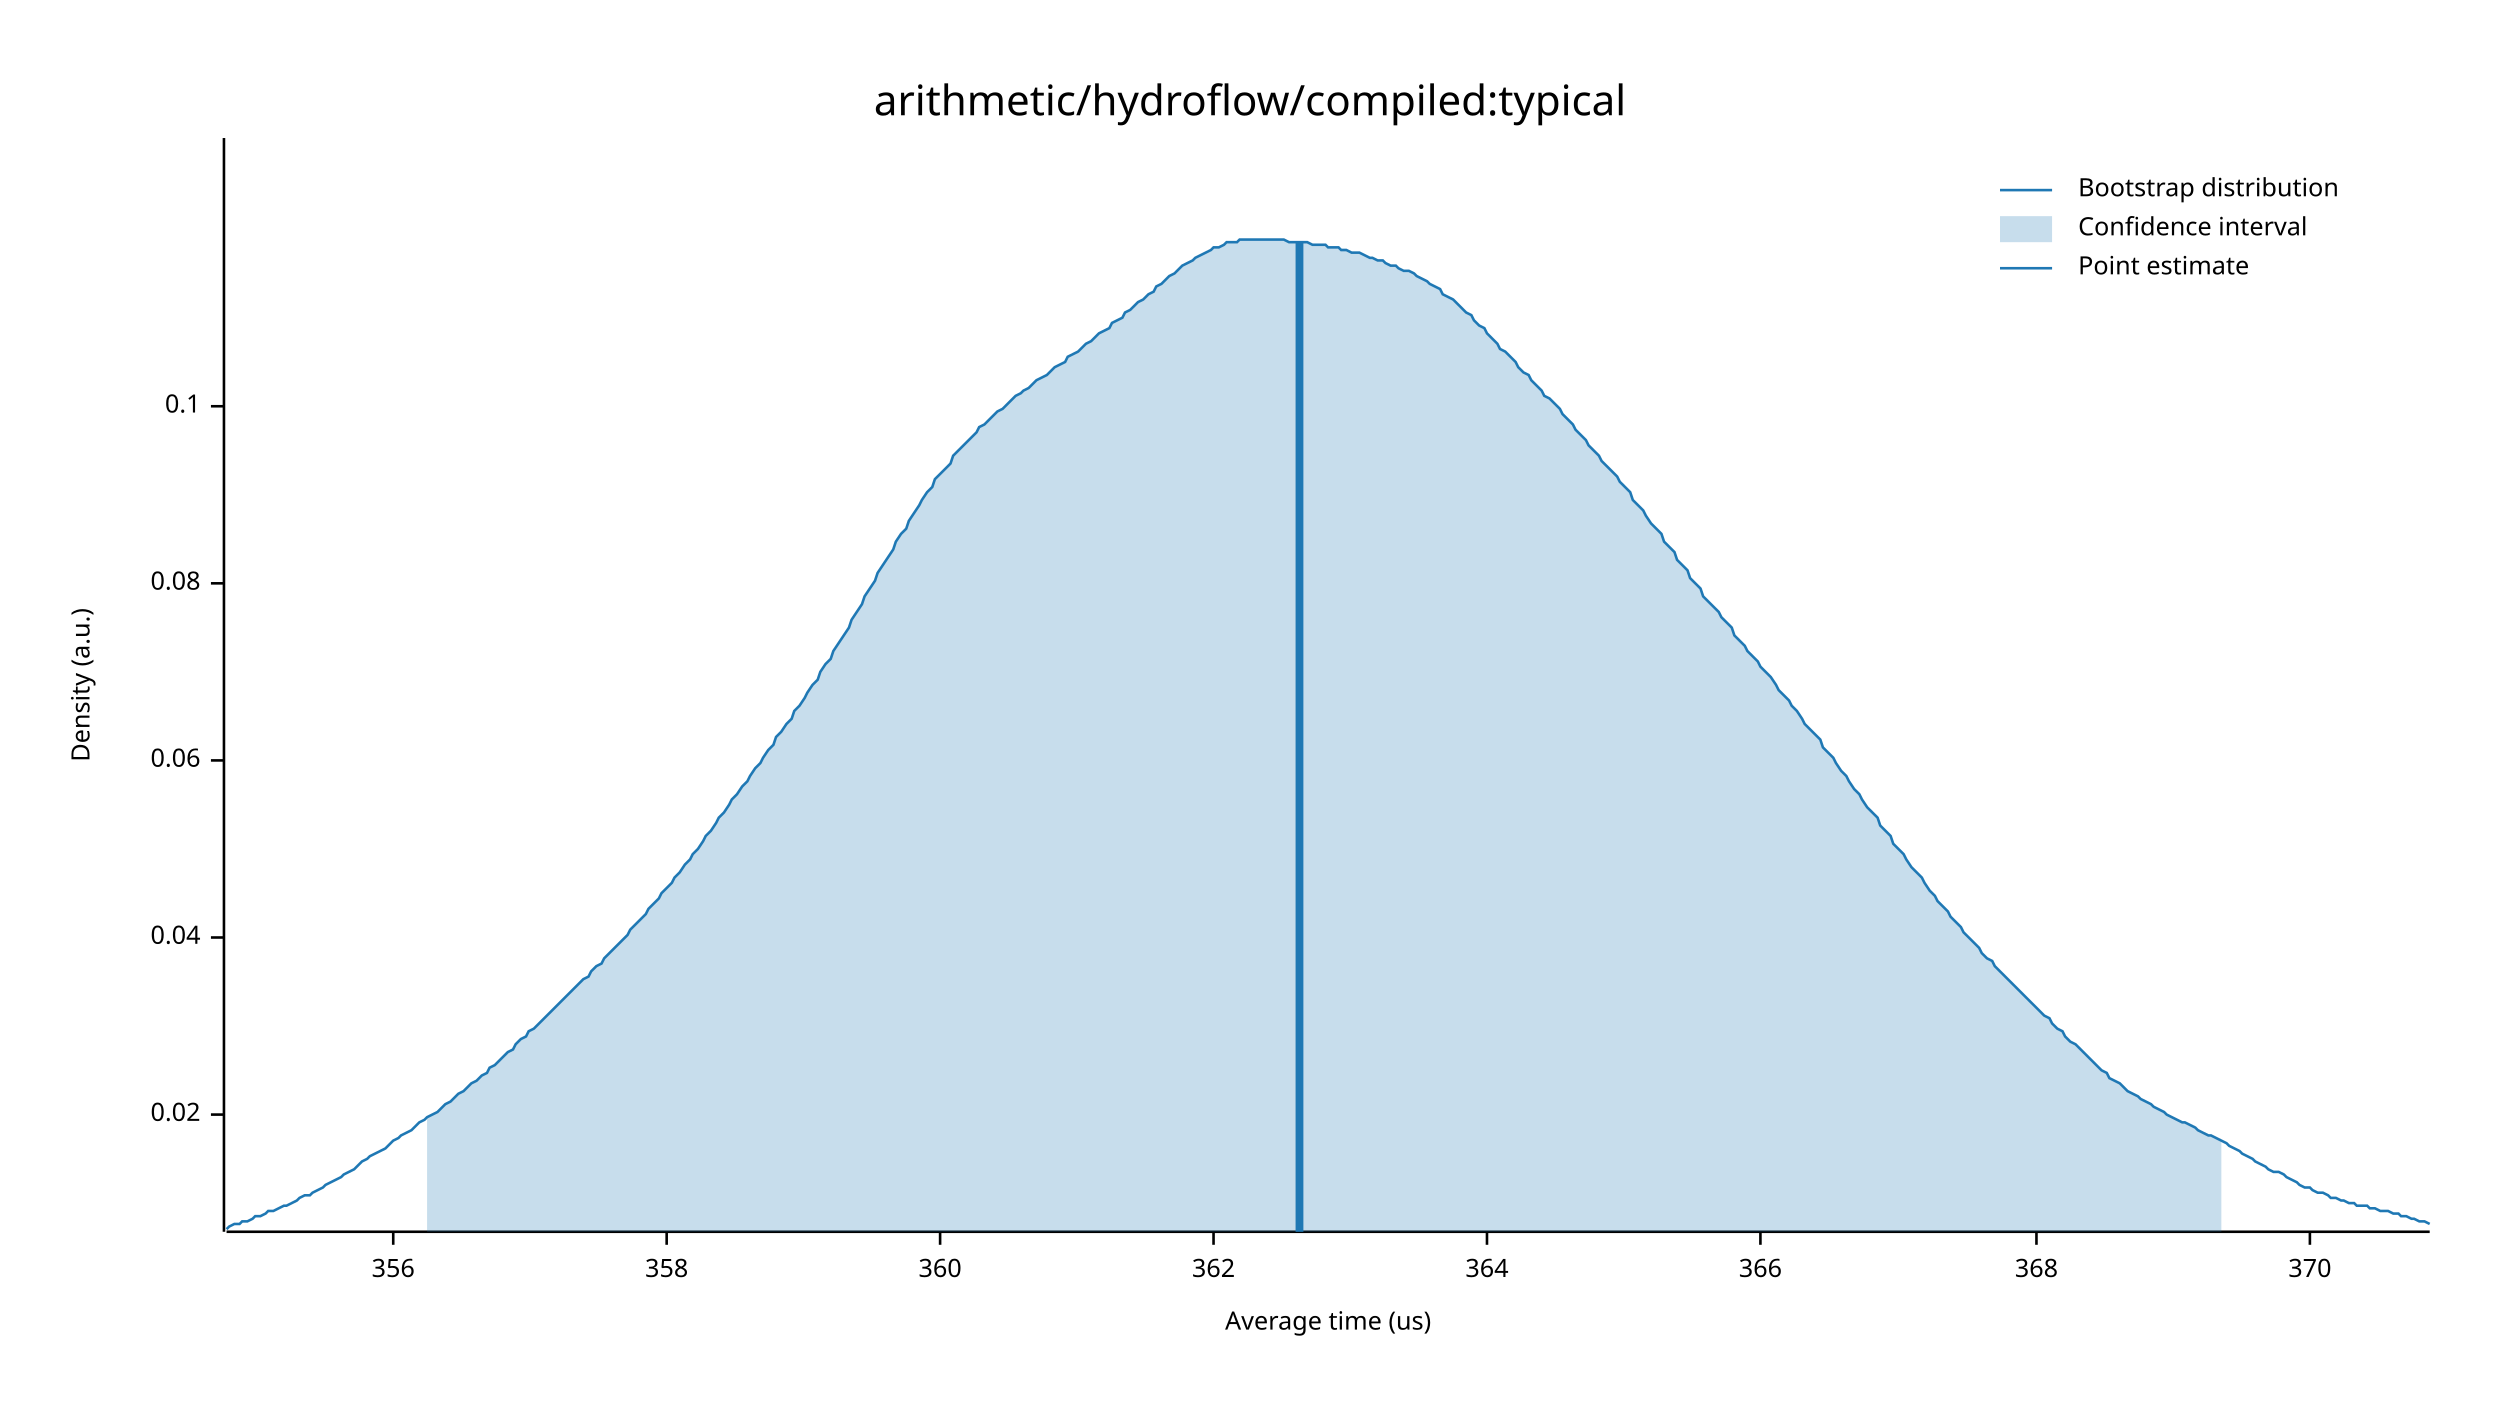
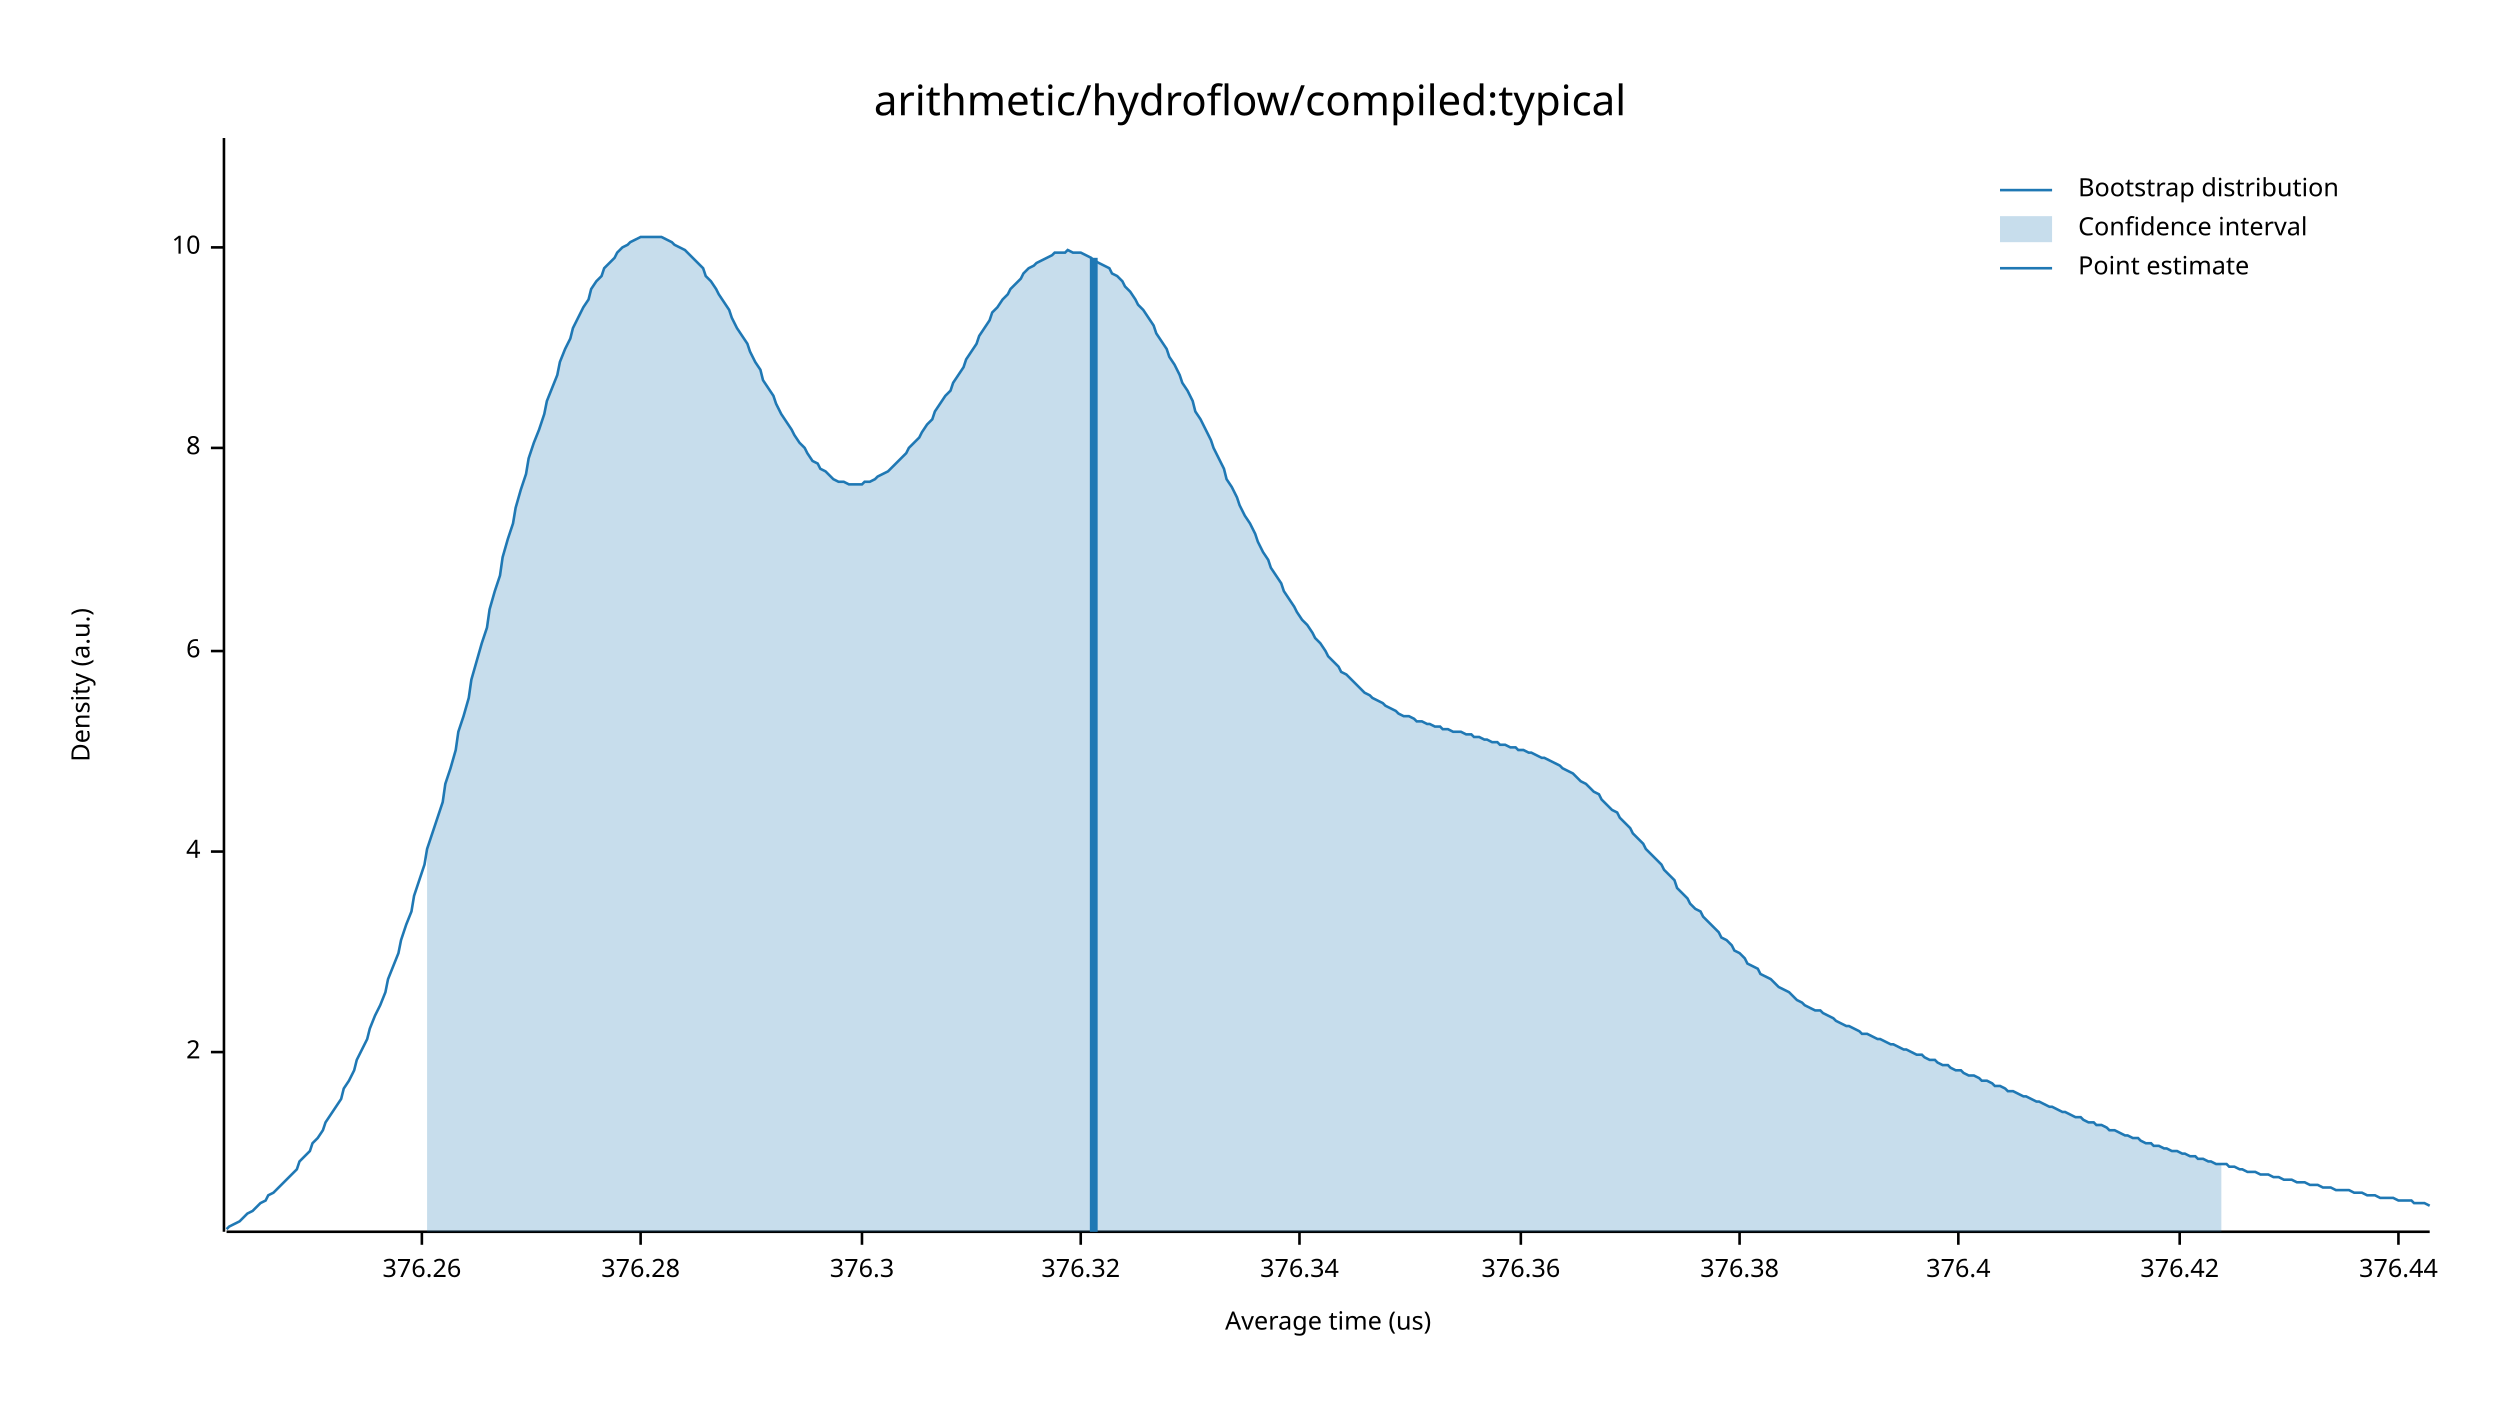
<svg xmlns="http://www.w3.org/2000/svg" width="960" height="540" viewBox="0 0 960 540">
  <text x="480" y="32" dy="0.76em" text-anchor="middle" font-family="sans-serif" font-size="16.129" opacity="1" fill="#000000">
arithmetic/hydroflow/compiled:typical
</text>
  <text x="27" y="263" dy="0.76em" text-anchor="middle" font-family="sans-serif" font-size="9.677" opacity="1" fill="#000000" transform="rotate(270, 27, 263)">
Density (a.u.)
</text>
  <text x="510" y="513" dy="-0.5ex" text-anchor="middle" font-family="sans-serif" font-size="9.677" opacity="1" fill="#000000">
Average time (us)
</text>
  <polyline fill="none" opacity="1" stroke="#000000" stroke-width="1" points="86,53 86,473 " />
-   <text x="77" y="428" dy="0.5ex" text-anchor="end" font-family="sans-serif" font-size="9.677" opacity="1" fill="#000000">
- 0.02
+   <text x="77" y="404" dy="0.5ex" text-anchor="end" font-family="sans-serif" font-size="9.677" opacity="1" fill="#000000">
+ 2
</text>
-   <polyline fill="none" opacity="1" stroke="#000000" stroke-width="1" points="81,428 86,428 " />
-   <text x="77" y="360" dy="0.5ex" text-anchor="end" font-family="sans-serif" font-size="9.677" opacity="1" fill="#000000">
- 0.04
+   <polyline fill="none" opacity="1" stroke="#000000" stroke-width="1" points="81,404 86,404 " />
+   <text x="77" y="327" dy="0.5ex" text-anchor="end" font-family="sans-serif" font-size="9.677" opacity="1" fill="#000000">
+ 4
</text>
-   <polyline fill="none" opacity="1" stroke="#000000" stroke-width="1" points="81,360 86,360 " />
-   <text x="77" y="292" dy="0.5ex" text-anchor="end" font-family="sans-serif" font-size="9.677" opacity="1" fill="#000000">
- 0.06
+   <polyline fill="none" opacity="1" stroke="#000000" stroke-width="1" points="81,327 86,327 " />
+   <text x="77" y="250" dy="0.5ex" text-anchor="end" font-family="sans-serif" font-size="9.677" opacity="1" fill="#000000">
+ 6
</text>
-   <polyline fill="none" opacity="1" stroke="#000000" stroke-width="1" points="81,292 86,292 " />
-   <text x="77" y="224" dy="0.5ex" text-anchor="end" font-family="sans-serif" font-size="9.677" opacity="1" fill="#000000">
- 0.08
+   <polyline fill="none" opacity="1" stroke="#000000" stroke-width="1" points="81,250 86,250 " />
+   <text x="77" y="172" dy="0.5ex" text-anchor="end" font-family="sans-serif" font-size="9.677" opacity="1" fill="#000000">
+ 8
</text>
-   <polyline fill="none" opacity="1" stroke="#000000" stroke-width="1" points="81,224 86,224 " />
-   <text x="77" y="156" dy="0.5ex" text-anchor="end" font-family="sans-serif" font-size="9.677" opacity="1" fill="#000000">
- 0.1
+   <polyline fill="none" opacity="1" stroke="#000000" stroke-width="1" points="81,172 86,172 " />
+   <text x="77" y="95" dy="0.5ex" text-anchor="end" font-family="sans-serif" font-size="9.677" opacity="1" fill="#000000">
+ 10
</text>
-   <polyline fill="none" opacity="1" stroke="#000000" stroke-width="1" points="81,156 86,156 " />
+   <polyline fill="none" opacity="1" stroke="#000000" stroke-width="1" points="81,95 86,95 " />
  <polyline fill="none" opacity="1" stroke="#000000" stroke-width="1" points="87,473 933,473 " />
-   <text x="151" y="483" dy="0.76em" text-anchor="middle" font-family="sans-serif" font-size="9.677" opacity="1" fill="#000000">
- 356
+   <text x="162" y="483" dy="0.76em" text-anchor="middle" font-family="sans-serif" font-size="9.677" opacity="1" fill="#000000">
+ 376.26
</text>
-   <polyline fill="none" opacity="1" stroke="#000000" stroke-width="1" points="151,473 151,478 " />
-   <text x="256" y="483" dy="0.76em" text-anchor="middle" font-family="sans-serif" font-size="9.677" opacity="1" fill="#000000">
- 358
+   <polyline fill="none" opacity="1" stroke="#000000" stroke-width="1" points="162,473 162,478 " />
+   <text x="246" y="483" dy="0.76em" text-anchor="middle" font-family="sans-serif" font-size="9.677" opacity="1" fill="#000000">
+ 376.28
</text>
-   <polyline fill="none" opacity="1" stroke="#000000" stroke-width="1" points="256,473 256,478 " />
-   <text x="361" y="483" dy="0.76em" text-anchor="middle" font-family="sans-serif" font-size="9.677" opacity="1" fill="#000000">
- 360
+   <polyline fill="none" opacity="1" stroke="#000000" stroke-width="1" points="246,473 246,478 " />
+   <text x="331" y="483" dy="0.76em" text-anchor="middle" font-family="sans-serif" font-size="9.677" opacity="1" fill="#000000">
+ 376.3
</text>
-   <polyline fill="none" opacity="1" stroke="#000000" stroke-width="1" points="361,473 361,478 " />
-   <text x="466" y="483" dy="0.76em" text-anchor="middle" font-family="sans-serif" font-size="9.677" opacity="1" fill="#000000">
- 362
+   <polyline fill="none" opacity="1" stroke="#000000" stroke-width="1" points="331,473 331,478 " />
+   <text x="415" y="483" dy="0.76em" text-anchor="middle" font-family="sans-serif" font-size="9.677" opacity="1" fill="#000000">
+ 376.32
</text>
-   <polyline fill="none" opacity="1" stroke="#000000" stroke-width="1" points="466,473 466,478 " />
-   <text x="571" y="483" dy="0.76em" text-anchor="middle" font-family="sans-serif" font-size="9.677" opacity="1" fill="#000000">
- 364
+   <polyline fill="none" opacity="1" stroke="#000000" stroke-width="1" points="415,473 415,478 " />
+   <text x="499" y="483" dy="0.76em" text-anchor="middle" font-family="sans-serif" font-size="9.677" opacity="1" fill="#000000">
+ 376.34
</text>
-   <polyline fill="none" opacity="1" stroke="#000000" stroke-width="1" points="571,473 571,478 " />
-   <text x="676" y="483" dy="0.76em" text-anchor="middle" font-family="sans-serif" font-size="9.677" opacity="1" fill="#000000">
- 366
+   <polyline fill="none" opacity="1" stroke="#000000" stroke-width="1" points="499,473 499,478 " />
+   <text x="584" y="483" dy="0.76em" text-anchor="middle" font-family="sans-serif" font-size="9.677" opacity="1" fill="#000000">
+ 376.36
</text>
-   <polyline fill="none" opacity="1" stroke="#000000" stroke-width="1" points="676,473 676,478 " />
-   <text x="782" y="483" dy="0.76em" text-anchor="middle" font-family="sans-serif" font-size="9.677" opacity="1" fill="#000000">
- 368
+   <polyline fill="none" opacity="1" stroke="#000000" stroke-width="1" points="584,473 584,478 " />
+   <text x="668" y="483" dy="0.76em" text-anchor="middle" font-family="sans-serif" font-size="9.677" opacity="1" fill="#000000">
+ 376.38
</text>
-   <polyline fill="none" opacity="1" stroke="#000000" stroke-width="1" points="782,473 782,478 " />
-   <text x="887" y="483" dy="0.76em" text-anchor="middle" font-family="sans-serif" font-size="9.677" opacity="1" fill="#000000">
- 370
+   <polyline fill="none" opacity="1" stroke="#000000" stroke-width="1" points="668,473 668,478 " />
+   <text x="752" y="483" dy="0.76em" text-anchor="middle" font-family="sans-serif" font-size="9.677" opacity="1" fill="#000000">
+ 376.4
</text>
-   <polyline fill="none" opacity="1" stroke="#000000" stroke-width="1" points="887,473 887,478 " />
-   <polyline fill="none" opacity="1" stroke="#1F78B4" stroke-width="1" points="87,472 88,471 90,470 92,470 93,469 95,469 97,468 98,467 100,467 102,466 103,465 105,465 107,464 109,463 110,463 112,462 114,461 115,460 117,459 119,459 120,458 122,457 124,456 125,455 127,454 129,453 131,452 132,451 134,450 136,449 137,448 139,446 141,445 142,444 144,443 146,442 148,441 149,440 151,438 153,437 154,436 156,435 158,434 159,433 161,431 163,430 164,429 166,428 168,427 170,425 171,424 173,423 175,421 176,420 178,419 180,417 181,416 183,415 185,413 187,412 188,410 190,409 192,407 193,406 195,404 197,403 198,401 200,399 202,398 203,396 205,395 207,393 209,391 210,390 212,388 214,386 215,385 217,383 219,381 220,380 222,378 224,376 226,375 227,373 229,371 231,370 232,368 234,366 236,364 237,363 239,361 241,359 242,357 244,355 246,353 248,351 249,349 251,347 253,345 254,343 256,341 258,339 259,337 261,335 263,332 265,330 266,328 268,326 270,323 271,321 273,319 275,316 276,314 278,312 280,309 281,307 283,305 285,302 287,300 288,298 290,295 292,293 293,291 295,288 297,286 298,283 300,281 302,278 304,276 305,273 307,271 309,268 310,266 312,263 314,261 315,258 317,255 319,253 320,250 322,247 324,244 326,241 327,238 329,235 331,232 332,229 334,226 336,223 337,220 339,217 341,214 343,211 344,208 346,205 348,203 349,200 351,197 353,194 354,192 356,189 358,187 359,184 361,182 363,180 365,178 366,175 368,173 370,171 371,170 373,168 375,166 376,164 378,163 380,161 381,160 383,158 385,157 387,155 388,154 390,152 392,151 393,150 395,149 397,147 398,146 400,145 402,144 404,142 405,141 407,140 409,139 410,137 412,136 414,135 415,134 417,132 419,131 420,130 422,128 424,127 426,126 427,124 429,123 431,122 432,120 434,119 436,117 437,116 439,115 441,113 443,112 444,110 446,109 448,107 449,106 451,105 453,103 454,102 456,101 458,100 459,99 461,98 463,97 465,96 466,95 468,95 470,94 471,93 473,93 475,93 476,92 478,92 480,92 482,92 483,92 485,92 487,92 488,92 490,92 492,92 493,92 495,93 497,93 498,93 500,93 502,93 504,94 505,94 507,94 509,94 510,95 512,95 514,95 515,96 517,96 519,97 521,97 522,97 524,98 526,99 527,99 529,100 531,100 532,101 534,102 536,102 537,103 539,104 541,104 543,105 544,106 546,107 548,108 549,109 551,110 553,111 554,113 556,114 558,115 560,117 561,118 563,120 565,121 566,123 568,125 570,126 571,128 573,130 575,132 576,134 578,135 580,137 582,139 583,141 585,143 587,144 588,146 590,148 592,150 593,152 595,153 597,155 599,157 600,159 602,161 604,163 605,165 607,167 609,169 610,171 612,173 614,175 615,177 617,179 619,181 621,183 622,185 624,187 626,189 627,192 629,194 631,196 632,198 634,201 636,203 638,205 639,208 641,210 643,212 644,215 646,217 648,219 649,222 651,224 653,226 654,229 656,231 658,233 660,235 661,237 663,239 665,241 666,244 668,246 670,248 671,250 673,252 675,254 676,256 678,258 680,260 682,263 683,265 685,267 687,269 688,271 690,273 692,276 693,278 695,280 697,282 699,284 700,287 702,289 704,291 705,293 707,296 709,298 710,300 712,303 714,305 715,307 717,310 719,312 721,314 722,317 724,319 726,321 727,324 729,326 731,328 732,330 734,333 736,335 738,337 739,339 741,342 743,344 744,346 746,348 748,350 749,352 751,354 753,356 754,358 756,360 758,362 760,364 761,366 763,368 765,369 766,371 768,373 770,375 771,376 773,378 775,380 777,382 778,383 780,385 782,387 783,388 785,390 787,391 788,393 790,395 792,396 793,398 795,400 797,401 799,403 800,404 802,406 804,408 805,409 807,411 809,412 810,414 812,415 814,416 816,418 817,419 819,420 821,421 822,422 824,423 826,424 827,425 829,426 831,427 832,428 834,429 836,430 838,431 839,431 841,432 843,433 844,434 846,435 848,436 849,436 851,437 853,438 855,439 856,440 858,441 860,442 861,443 863,444 865,445 866,446 868,447 870,448 871,449 873,450 875,450 877,451 878,452 880,453 882,454 883,455 885,456 887,456 888,457 890,458 892,458 894,459 895,460 897,460 899,461 900,461 902,462 904,462 905,463 907,463 909,463 910,464 912,464 914,465 916,465 917,465 919,466 921,466 922,467 924,467 926,468 927,468 929,469 931,469 933,470 " />
-   <polygon opacity="0.25" fill="#1F78B4" points="164,429 166,428 168,427 170,425 171,424 173,423 175,421 176,420 178,419 180,417 181,416 183,415 185,413 187,412 188,410 190,409 192,407 193,406 195,404 197,403 198,401 200,399 202,398 203,396 205,395 207,393 209,391 210,390 212,388 214,386 215,385 217,383 219,381 220,380 222,378 224,376 226,375 227,373 229,371 231,370 232,368 234,366 236,364 237,363 239,361 241,359 242,357 244,355 246,353 248,351 249,349 251,347 253,345 254,343 256,341 258,339 259,337 261,335 263,332 265,330 266,328 268,326 270,323 271,321 273,319 275,316 276,314 278,312 280,309 281,307 283,305 285,302 287,300 288,298 290,295 292,293 293,291 295,288 297,286 298,283 300,281 302,278 304,276 305,273 307,271 309,268 310,266 312,263 314,261 315,258 317,255 319,253 320,250 322,247 324,244 326,241 327,238 329,235 331,232 332,229 334,226 336,223 337,220 339,217 341,214 343,211 344,208 346,205 348,203 349,200 351,197 353,194 354,192 356,189 358,187 359,184 361,182 363,180 365,178 366,175 368,173 370,171 371,170 373,168 375,166 376,164 378,163 380,161 381,160 383,158 385,157 387,155 388,154 390,152 392,151 393,150 395,149 397,147 398,146 400,145 402,144 404,142 405,141 407,140 409,139 410,137 412,136 414,135 415,134 417,132 419,131 420,130 422,128 424,127 426,126 427,124 429,123 431,122 432,120 434,119 436,117 437,116 439,115 441,113 443,112 444,110 446,109 448,107 449,106 451,105 453,103 454,102 456,101 458,100 459,99 461,98 463,97 465,96 466,95 468,95 470,94 471,93 473,93 475,93 476,92 478,92 480,92 482,92 483,92 485,92 487,92 488,92 490,92 492,92 493,92 495,93 497,93 498,93 500,93 502,93 504,94 505,94 507,94 509,94 510,95 512,95 514,95 515,96 517,96 519,97 521,97 522,97 524,98 526,99 527,99 529,100 531,100 532,101 534,102 536,102 537,103 539,104 541,104 543,105 544,106 546,107 548,108 549,109 551,110 553,111 554,113 556,114 558,115 560,117 561,118 563,120 565,121 566,123 568,125 570,126 571,128 573,130 575,132 576,134 578,135 580,137 582,139 583,141 585,143 587,144 588,146 590,148 592,150 593,152 595,153 597,155 599,157 600,159 602,161 604,163 605,165 607,167 609,169 610,171 612,173 614,175 615,177 617,179 619,181 621,183 622,185 624,187 626,189 627,192 629,194 631,196 632,198 634,201 636,203 638,205 639,208 641,210 643,212 644,215 646,217 648,219 649,222 651,224 653,226 654,229 656,231 658,233 660,235 661,237 663,239 665,241 666,244 668,246 670,248 671,250 673,252 675,254 676,256 678,258 680,260 682,263 683,265 685,267 687,269 688,271 690,273 692,276 693,278 695,280 697,282 699,284 700,287 702,289 704,291 705,293 707,296 709,298 710,300 712,303 714,305 715,307 717,310 719,312 721,314 722,317 724,319 726,321 727,324 729,326 731,328 732,330 734,333 736,335 738,337 739,339 741,342 743,344 744,346 746,348 748,350 749,352 751,354 753,356 754,358 756,360 758,362 760,364 761,366 763,368 765,369 766,371 768,373 770,375 771,376 773,378 775,380 777,382 778,383 780,385 782,387 783,388 785,390 787,391 788,393 790,395 792,396 793,398 795,400 797,401 799,403 800,404 802,406 804,408 805,409 807,411 809,412 810,414 812,415 814,416 816,418 817,419 819,420 821,421 822,422 824,423 826,424 827,425 829,426 831,427 832,428 834,429 836,430 838,431 839,431 841,432 843,433 844,434 846,435 848,436 849,436 851,437 853,438 853,473 164,473 " />
-   <polyline fill="none" opacity="1" stroke="#1F78B4" stroke-width="3" points="499,473 499,93 " />
+   <polyline fill="none" opacity="1" stroke="#000000" stroke-width="1" points="752,473 752,478 " />
+   <text x="837" y="483" dy="0.76em" text-anchor="middle" font-family="sans-serif" font-size="9.677" opacity="1" fill="#000000">
+ 376.42
+ </text>
+   <polyline fill="none" opacity="1" stroke="#000000" stroke-width="1" points="837,473 837,478 " />
+   <text x="921" y="483" dy="0.76em" text-anchor="middle" font-family="sans-serif" font-size="9.677" opacity="1" fill="#000000">
+ 376.44
+ </text>
+   <polyline fill="none" opacity="1" stroke="#000000" stroke-width="1" points="921,473 921,478 " />
+   <polyline fill="none" opacity="1" stroke="#1F78B4" stroke-width="1" points="87,472 88,471 90,470 92,469 93,468 95,466 97,465 98,464 100,462 102,461 103,459 105,458 107,456 109,454 110,453 112,451 114,449 115,446 117,444 119,442 120,439 122,437 124,434 125,431 127,428 129,425 131,422 132,418 134,415 136,411 137,407 139,403 141,399 142,395 144,390 146,386 148,381 149,376 151,371 153,366 154,361 156,355 158,350 159,344 161,338 163,332 164,326 166,320 168,314 170,308 171,301 173,295 175,288 176,281 178,275 180,268 181,261 183,254 185,247 187,241 188,234 190,227 192,221 193,214 195,207 197,201 198,195 200,188 202,182 203,176 205,170 207,165 209,159 210,154 212,149 214,144 215,139 217,134 219,130 220,126 222,122 224,118 226,115 227,111 229,108 231,106 232,103 234,101 236,99 237,97 239,95 241,94 242,93 244,92 246,91 248,91 249,91 251,91 253,91 254,91 256,92 258,93 259,94 261,95 263,96 265,98 266,99 268,101 270,103 271,106 273,108 275,111 276,113 278,116 280,119 281,122 283,126 285,129 287,132 288,135 290,139 292,142 293,146 295,149 297,152 298,155 300,159 302,162 304,165 305,167 307,170 309,172 310,174 312,177 314,178 315,180 317,181 319,183 320,184 322,185 324,185 326,186 327,186 329,186 331,186 332,185 334,185 336,184 337,183 339,182 341,181 343,179 344,178 346,176 348,174 349,172 351,170 353,168 354,166 356,163 358,161 359,158 361,155 363,152 365,150 366,147 368,144 370,141 371,138 373,135 375,132 376,129 378,126 380,123 381,120 383,118 385,115 387,113 388,111 390,109 392,107 393,105 395,103 397,102 398,101 400,100 402,99 404,98 405,97 407,97 409,97 410,96 412,97 414,97 415,97 417,98 419,99 420,100 422,101 424,102 426,103 427,105 429,106 431,108 432,110 434,112 436,115 437,117 439,119 441,122 443,125 444,128 446,131 448,134 449,137 451,140 453,144 454,147 456,150 458,154 459,158 461,161 463,165 465,169 466,172 468,176 470,180 471,184 473,187 475,191 476,194 478,198 480,201 482,205 483,208 485,212 487,215 488,218 490,221 492,224 493,227 495,230 497,233 498,235 500,238 502,240 504,243 505,245 507,247 509,250 510,252 512,254 514,256 515,258 517,259 519,261 521,263 522,264 524,266 526,267 527,268 529,269 531,270 532,271 534,272 536,273 537,274 539,275 541,275 543,276 544,277 546,277 548,278 549,278 551,279 553,279 554,280 556,280 558,281 560,281 561,281 563,282 565,282 566,283 568,283 570,284 571,284 573,285 575,285 576,286 578,286 580,287 582,287 583,288 585,288 587,289 588,289 590,290 592,291 593,291 595,292 597,293 599,294 600,295 602,296 604,297 605,298 607,300 609,301 610,302 612,304 614,305 615,307 617,309 619,311 621,312 622,314 624,316 626,318 627,320 629,322 631,324 632,326 634,328 636,330 638,332 639,334 641,336 643,338 644,341 646,343 648,345 649,347 651,349 653,350 654,352 656,354 658,356 660,358 661,360 663,361 665,363 666,365 668,366 670,368 671,370 673,371 675,372 676,374 678,375 680,376 682,378 683,379 685,380 687,381 688,382 690,384 692,385 693,386 695,387 697,388 699,388 700,389 702,390 704,391 705,392 707,393 709,394 710,394 712,395 714,396 715,397 717,397 719,398 721,399 722,399 724,400 726,401 727,401 729,402 731,403 732,403 734,404 736,405 738,405 739,406 741,407 743,407 744,408 746,409 748,409 749,410 751,411 753,411 754,412 756,413 758,413 760,414 761,415 763,415 765,416 766,417 768,417 770,418 771,419 773,419 775,420 777,421 778,421 780,422 782,423 783,423 785,424 787,425 788,425 790,426 792,427 793,427 795,428 797,429 799,429 800,430 802,431 804,431 805,432 807,432 809,433 810,434 812,434 814,435 816,436 817,436 819,437 821,437 822,438 824,439 826,439 827,440 829,440 831,441 832,441 834,442 836,442 838,443 839,443 841,444 843,444 844,445 846,445 848,446 849,446 851,447 853,447 855,447 856,448 858,448 860,449 861,449 863,450 865,450 866,450 868,451 870,451 871,451 873,452 875,452 877,453 878,453 880,453 882,454 883,454 885,454 887,455 888,455 890,455 892,456 894,456 895,456 897,457 899,457 900,457 902,457 904,458 905,458 907,458 909,459 910,459 912,459 914,460 916,460 917,460 919,460 921,461 922,461 924,461 926,461 927,462 929,462 931,462 933,463 " />
+   <polygon opacity="0.25" fill="#1F78B4" points="164,326 166,320 168,314 170,308 171,301 173,295 175,288 176,281 178,275 180,268 181,261 183,254 185,247 187,241 188,234 190,227 192,221 193,214 195,207 197,201 198,195 200,188 202,182 203,176 205,170 207,165 209,159 210,154 212,149 214,144 215,139 217,134 219,130 220,126 222,122 224,118 226,115 227,111 229,108 231,106 232,103 234,101 236,99 237,97 239,95 241,94 242,93 244,92 246,91 248,91 249,91 251,91 253,91 254,91 256,92 258,93 259,94 261,95 263,96 265,98 266,99 268,101 270,103 271,106 273,108 275,111 276,113 278,116 280,119 281,122 283,126 285,129 287,132 288,135 290,139 292,142 293,146 295,149 297,152 298,155 300,159 302,162 304,165 305,167 307,170 309,172 310,174 312,177 314,178 315,180 317,181 319,183 320,184 322,185 324,185 326,186 327,186 329,186 331,186 332,185 334,185 336,184 337,183 339,182 341,181 343,179 344,178 346,176 348,174 349,172 351,170 353,168 354,166 356,163 358,161 359,158 361,155 363,152 365,150 366,147 368,144 370,141 371,138 373,135 375,132 376,129 378,126 380,123 381,120 383,118 385,115 387,113 388,111 390,109 392,107 393,105 395,103 397,102 398,101 400,100 402,99 404,98 405,97 407,97 409,97 410,96 412,97 414,97 415,97 417,98 419,99 420,100 422,101 424,102 426,103 427,105 429,106 431,108 432,110 434,112 436,115 437,117 439,119 441,122 443,125 444,128 446,131 448,134 449,137 451,140 453,144 454,147 456,150 458,154 459,158 461,161 463,165 465,169 466,172 468,176 470,180 471,184 473,187 475,191 476,194 478,198 480,201 482,205 483,208 485,212 487,215 488,218 490,221 492,224 493,227 495,230 497,233 498,235 500,238 502,240 504,243 505,245 507,247 509,250 510,252 512,254 514,256 515,258 517,259 519,261 521,263 522,264 524,266 526,267 527,268 529,269 531,270 532,271 534,272 536,273 537,274 539,275 541,275 543,276 544,277 546,277 548,278 549,278 551,279 553,279 554,280 556,280 558,281 560,281 561,281 563,282 565,282 566,283 568,283 570,284 571,284 573,285 575,285 576,286 578,286 580,287 582,287 583,288 585,288 587,289 588,289 590,290 592,291 593,291 595,292 597,293 599,294 600,295 602,296 604,297 605,298 607,300 609,301 610,302 612,304 614,305 615,307 617,309 619,311 621,312 622,314 624,316 626,318 627,320 629,322 631,324 632,326 634,328 636,330 638,332 639,334 641,336 643,338 644,341 646,343 648,345 649,347 651,349 653,350 654,352 656,354 658,356 660,358 661,360 663,361 665,363 666,365 668,366 670,368 671,370 673,371 675,372 676,374 678,375 680,376 682,378 683,379 685,380 687,381 688,382 690,384 692,385 693,386 695,387 697,388 699,388 700,389 702,390 704,391 705,392 707,393 709,394 710,394 712,395 714,396 715,397 717,397 719,398 721,399 722,399 724,400 726,401 727,401 729,402 731,403 732,403 734,404 736,405 738,405 739,406 741,407 743,407 744,408 746,409 748,409 749,410 751,411 753,411 754,412 756,413 758,413 760,414 761,415 763,415 765,416 766,417 768,417 770,418 771,419 773,419 775,420 777,421 778,421 780,422 782,423 783,423 785,424 787,425 788,425 790,426 792,427 793,427 795,428 797,429 799,429 800,430 802,431 804,431 805,432 807,432 809,433 810,434 812,434 814,435 816,436 817,436 819,437 821,437 822,438 824,439 826,439 827,440 829,440 831,441 832,441 834,442 836,442 838,443 839,443 841,444 843,444 844,445 846,445 848,446 849,446 851,447 853,447 853,473 164,473 " />
+   <polyline fill="none" opacity="1" stroke="#1F78B4" stroke-width="3" points="420,473 420,99 " />
  <text x="798" y="68" dy="0.76em" text-anchor="start" font-family="sans-serif" font-size="9.677" opacity="1" fill="#000000">
Bootstrap distribution
</text>
  <text x="798" y="83" dy="0.76em" text-anchor="start" font-family="sans-serif" font-size="9.677" opacity="1" fill="#000000">
Confidence interval
</text>
  <text x="798" y="98" dy="0.76em" text-anchor="start" font-family="sans-serif" font-size="9.677" opacity="1" fill="#000000">
Point estimate
</text>
  <polyline fill="none" opacity="1" stroke="#1F78B4" stroke-width="1" points="768,73 788,73 " />
  <rect x="768" y="83" width="20" height="10" opacity="0.25" fill="#1F78B4" stroke="none" />
  <polyline fill="none" opacity="1" stroke="#1F78B4" stroke-width="1" points="768,103 788,103 " />
</svg>
